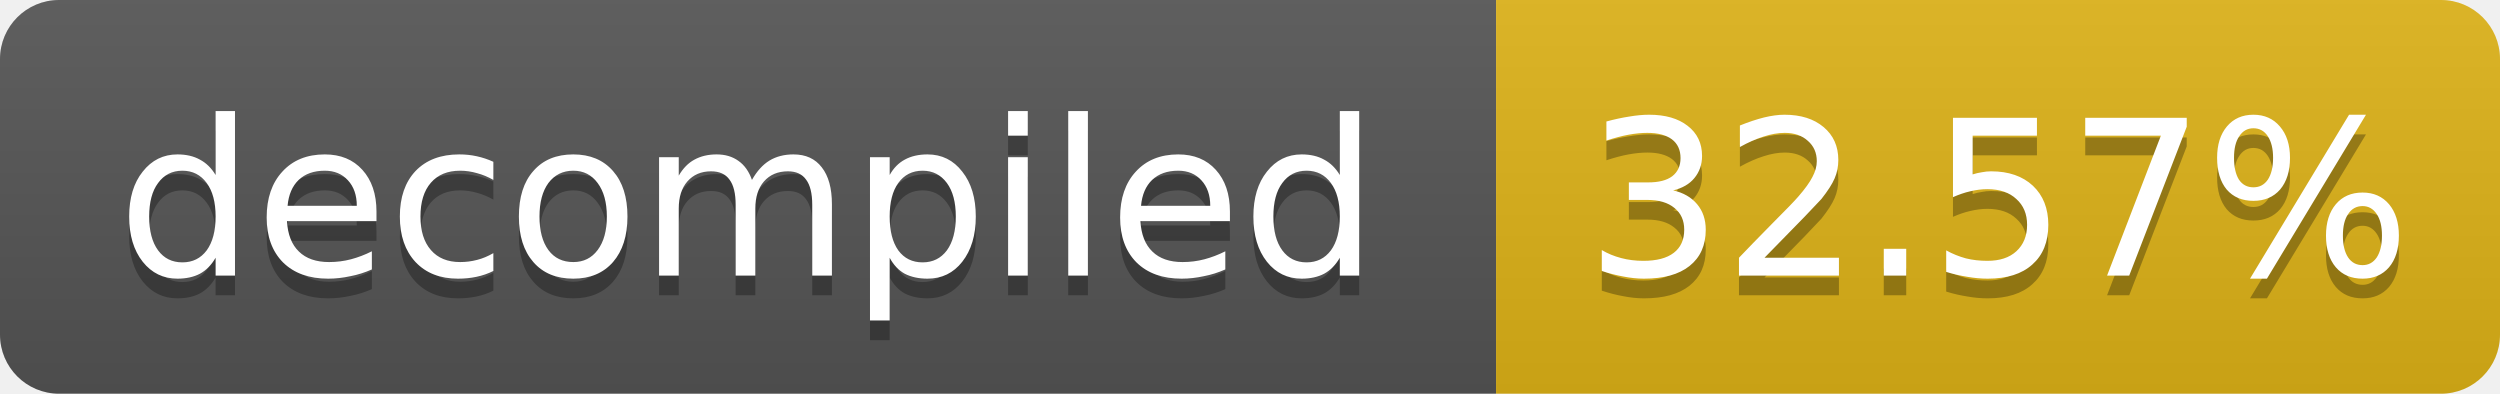
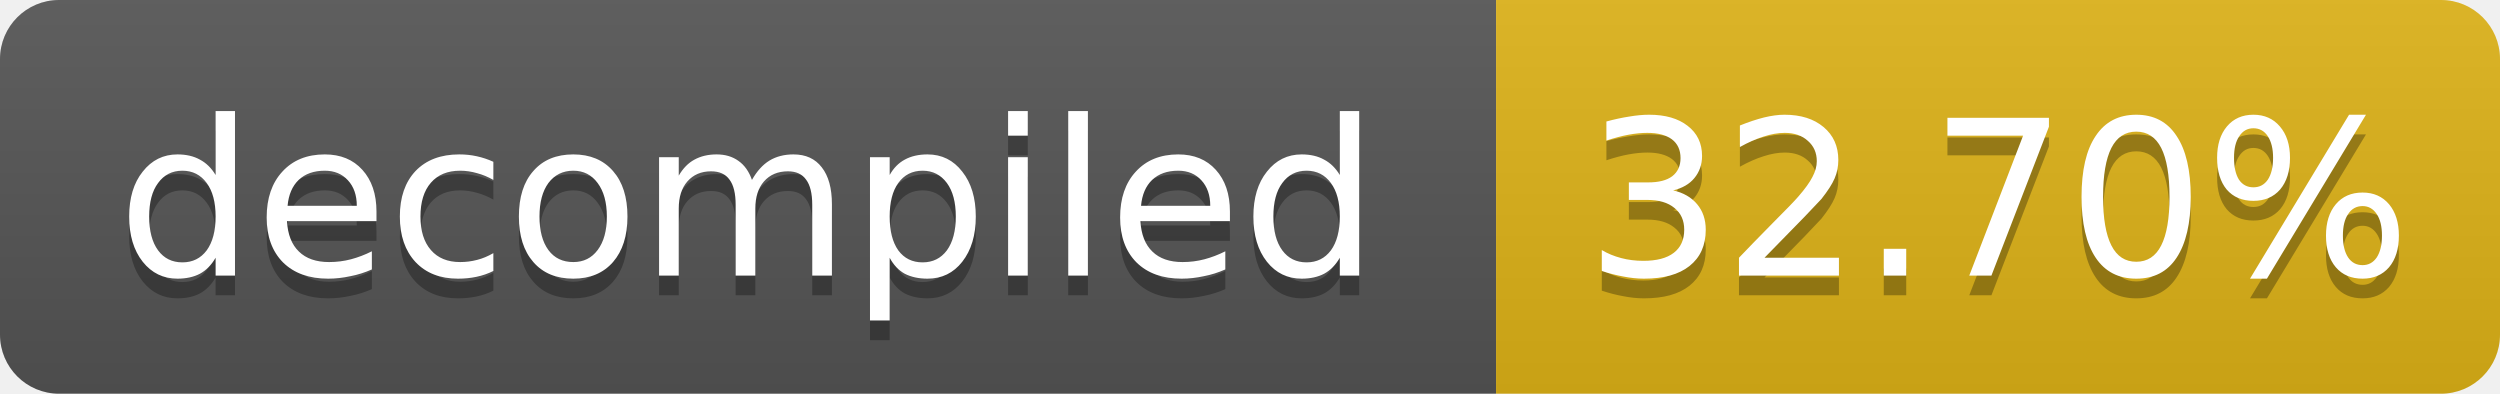
- <svg xmlns="http://www.w3.org/2000/svg" width="127" height="20" role="img" aria-label="decompiled: 32.57%">
+ <svg xmlns="http://www.w3.org/2000/svg" width="127" height="20" role="img" aria-label="decompiled: 32.70%">
  <linearGradient id="s" x2="0" y2="100%">
    <stop offset="0" stop-color="#bbb" stop-opacity=".1" />
    <stop offset="1" stop-opacity=".1" />
  </linearGradient>
  <clipPath id="r">
    <rect width="127" height="20" rx="3" fill="#fff" />
  </clipPath>
  <g clip-path="url(#r)">
    <rect width="76" height="20" fill="#555" />
    <rect x="76" width="51" height="20" fill="#dfb317" />
    <rect width="127" height="20" fill="url(#s)" />
  </g>
  <g fill="#fff" text-anchor="middle" font-family="Verdana,Geneva,DejaVu Sans,sans-serif" font-size="11">
    <text x="38.0" y="15" fill="#010101" fill-opacity=".3">decompiled</text>
    <text x="38.0" y="14">decompiled</text>
-     <text x="101.5" y="15" fill="#010101" fill-opacity=".3">32.57%</text>
-     <text x="101.5" y="14">32.57%</text>
+     <text x="101.5" y="15" fill="#010101" fill-opacity=".3">32.70%</text>
+     <text x="101.5" y="14">32.70%</text>
  </g>
</svg>
